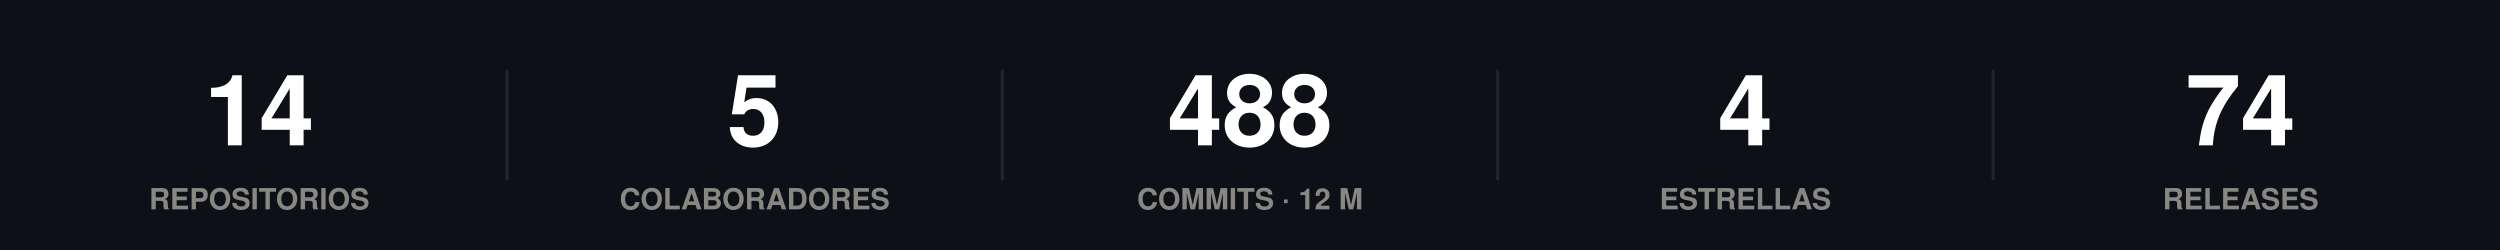
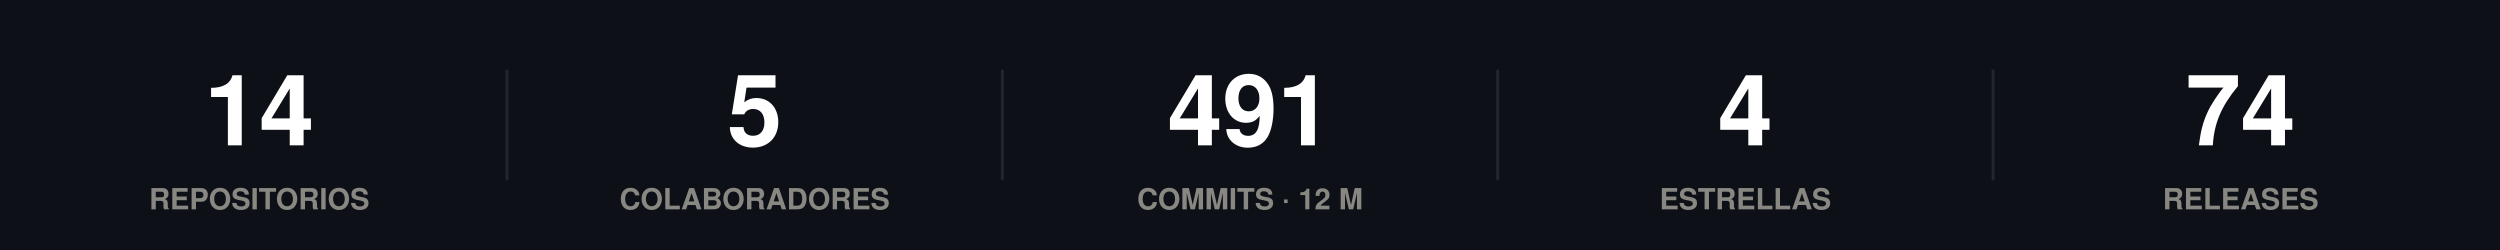
<svg xmlns="http://www.w3.org/2000/svg" width="860" height="86" viewBox="0 0 860 86" role="img">
  <rect width="860" height="86" fill="#0d1117" />
  <style>
@keyframes grow{from{transform:scaleX(0)}}
@keyframes rise{from{opacity:0;transform:translateY(9px)}}
@keyframes fade{from{opacity:0}}
@keyframes draw{to{stroke-dashoffset:0}}
.bar{transform-box:fill-box;transform-origin:left center;animation:grow .9s cubic-bezier(.22,1,.36,1) var(--d,0s) both}
.rise{animation:rise .7s cubic-bezier(.22,1,.36,1) var(--d,0s) both}
.fade{animation:fade .8s ease-out var(--d,0s) both}
.draw{animation:draw 1.7s ease-out .1s both}
@media (prefers-reduced-motion:reduce){
.bar,.rise,.fade,.draw{animation:none;transform:none;opacity:1;stroke-dashoffset:0}
}
</style>
  <g class="rise" style="--d:0.00s">
    <text x="89.2" y="50" font-family="-apple-system,BlinkMacSystemFont,'Segoe UI',Helvetica,Arial,sans-serif" font-size="34" font-weight="700" fill="#ffffff" text-anchor="middle">14</text>
    <text x="89.2" y="72" font-family="-apple-system,BlinkMacSystemFont,'Segoe UI',Helvetica,Arial,sans-serif" font-size="10" font-weight="600" fill="#898781" text-anchor="middle">REPOSITORIOS</text>
  </g>
  <line x1="174.4" y1="24" x2="174.4" y2="62" stroke="#21262d" stroke-width="1" />
  <g class="rise" style="--d:0.07s">
    <text x="259.6" y="50" font-family="-apple-system,BlinkMacSystemFont,'Segoe UI',Helvetica,Arial,sans-serif" font-size="34" font-weight="700" fill="#ffffff" text-anchor="middle">5</text>
    <text x="259.6" y="72" font-family="-apple-system,BlinkMacSystemFont,'Segoe UI',Helvetica,Arial,sans-serif" font-size="10" font-weight="600" fill="#898781" text-anchor="middle">COLABORADORES</text>
  </g>
  <line x1="344.8" y1="24" x2="344.8" y2="62" stroke="#21262d" stroke-width="1" />
  <g class="rise" style="--d:0.14s">
-     <text x="430" y="50" font-family="-apple-system,BlinkMacSystemFont,'Segoe UI',Helvetica,Arial,sans-serif" font-size="34" font-weight="700" fill="#ffffff" text-anchor="middle">488</text>
+     <text x="430" y="50" font-family="-apple-system,BlinkMacSystemFont,'Segoe UI',Helvetica,Arial,sans-serif" font-size="34" font-weight="700" fill="#ffffff" text-anchor="middle">491</text>
    <text x="430" y="72" font-family="-apple-system,BlinkMacSystemFont,'Segoe UI',Helvetica,Arial,sans-serif" font-size="10" font-weight="600" fill="#898781" text-anchor="middle">COMMITS · 12 M</text>
  </g>
  <line x1="515.2" y1="24" x2="515.2" y2="62" stroke="#21262d" stroke-width="1" />
  <g class="rise" style="--d:0.21s">
    <text x="600.4" y="50" font-family="-apple-system,BlinkMacSystemFont,'Segoe UI',Helvetica,Arial,sans-serif" font-size="34" font-weight="700" fill="#ffffff" text-anchor="middle">4</text>
    <text x="600.4" y="72" font-family="-apple-system,BlinkMacSystemFont,'Segoe UI',Helvetica,Arial,sans-serif" font-size="10" font-weight="600" fill="#898781" text-anchor="middle">ESTRELLAS</text>
  </g>
  <line x1="685.6" y1="24" x2="685.6" y2="62" stroke="#21262d" stroke-width="1" />
  <g class="rise" style="--d:0.28s">
    <text x="770.8" y="50" font-family="-apple-system,BlinkMacSystemFont,'Segoe UI',Helvetica,Arial,sans-serif" font-size="34" font-weight="700" fill="#ffffff" text-anchor="middle">74</text>
    <text x="770.8" y="72" font-family="-apple-system,BlinkMacSystemFont,'Segoe UI',Helvetica,Arial,sans-serif" font-size="10" font-weight="600" fill="#898781" text-anchor="middle">RELEASES</text>
  </g>
</svg>
